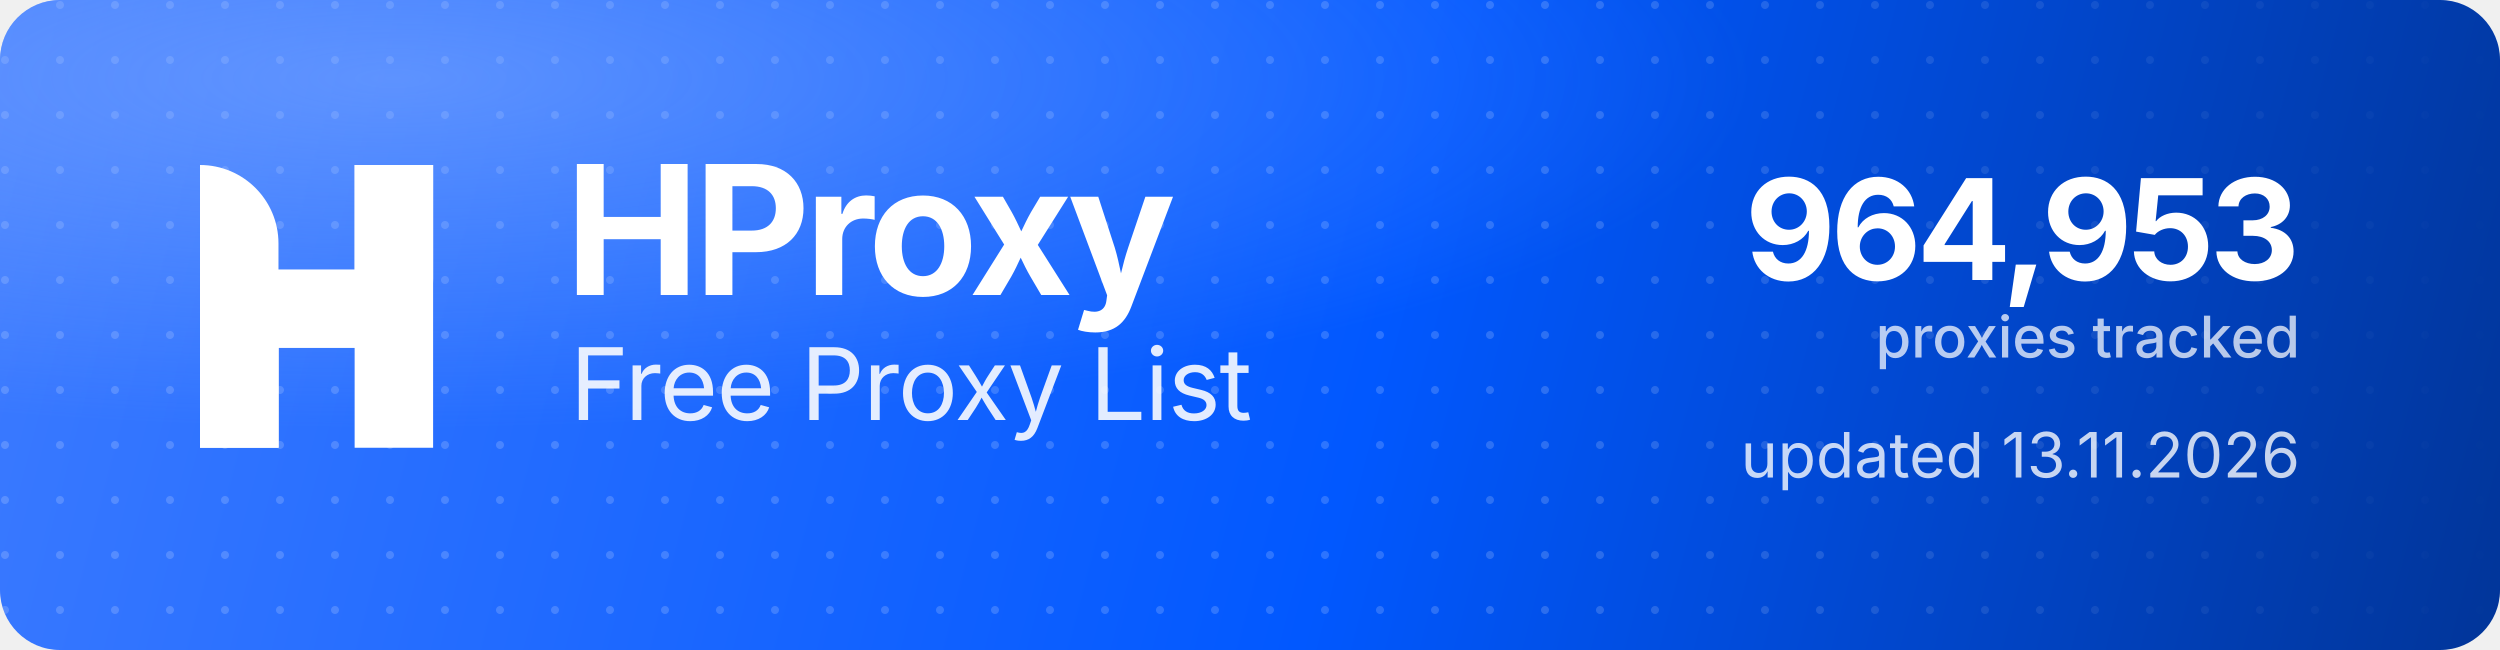
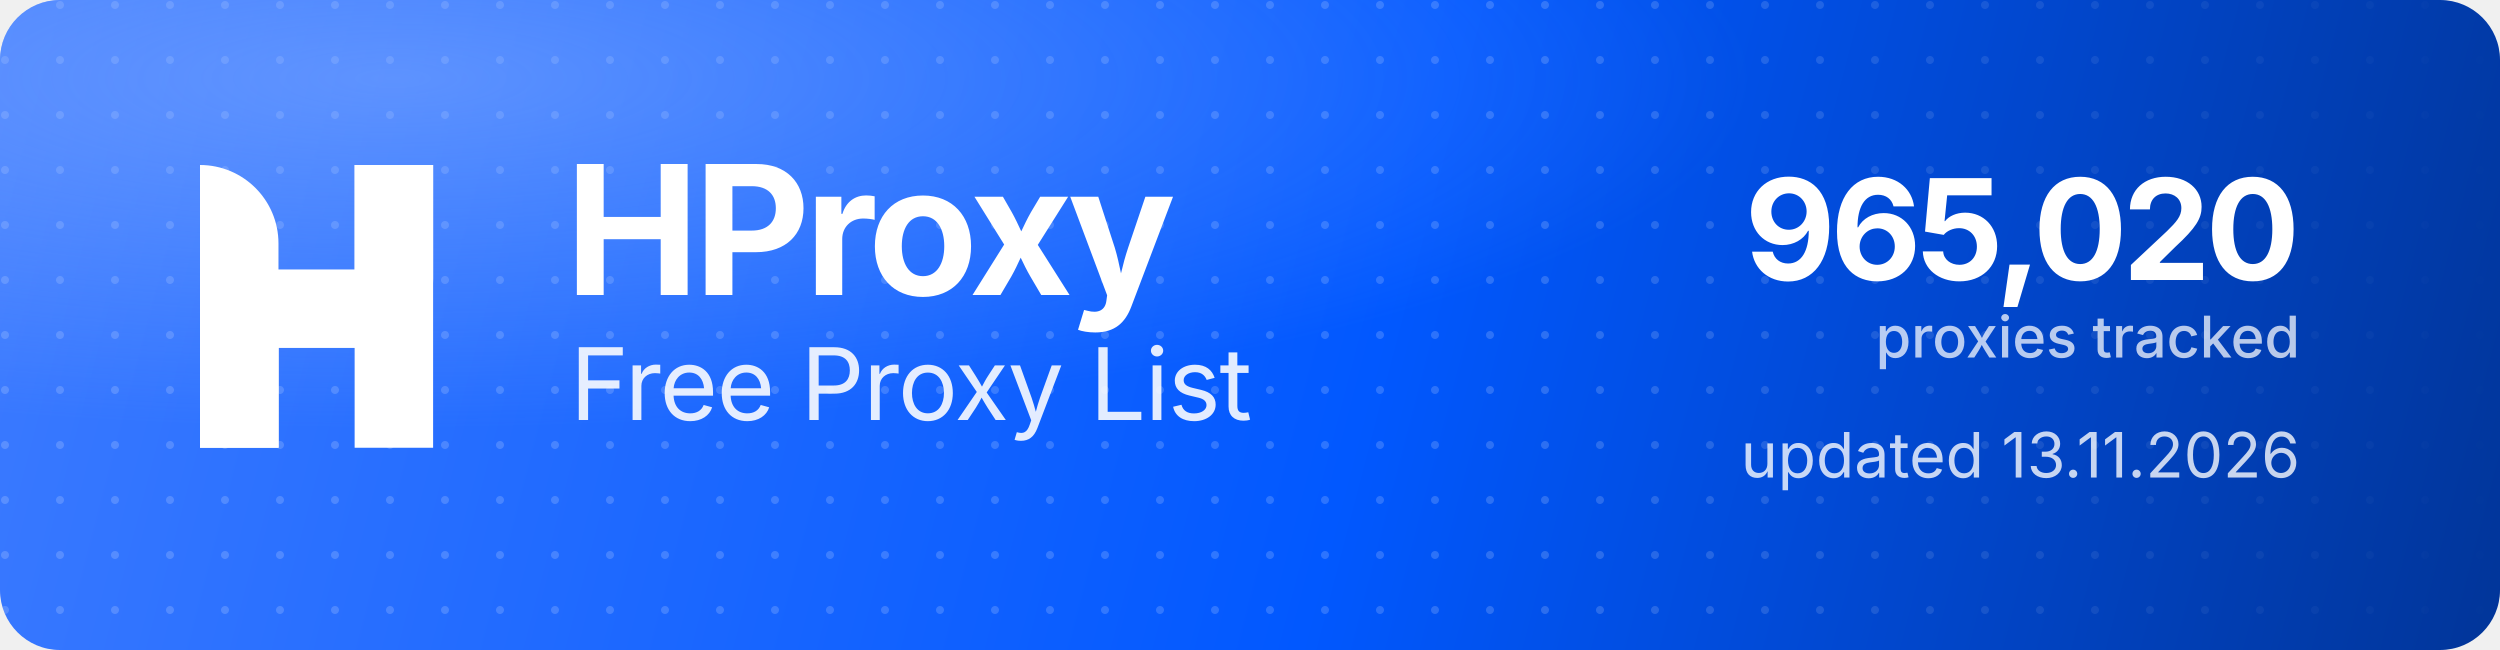
<svg xmlns="http://www.w3.org/2000/svg" width="1000" height="260" viewBox="0 0 1000 260" role="img" aria-label="HProxy Free Proxy List">
  <defs>
    <linearGradient id="hp-bg" x1="0" y1="0" x2="1000" y2="260" gradientUnits="userSpaceOnUse">
      <stop offset="0" stop-color="#3D7BFF" />
      <stop offset="0.55" stop-color="#0158FF" />
      <stop offset="1" stop-color="#013599" />
    </linearGradient>
    <radialGradient id="hp-glow" cx="0.16" cy="0.12" r="0.9">
      <stop offset="0" stop-color="#8FB4FF" stop-opacity="0.5" />
      <stop offset="0.6" stop-color="#8FB4FF" stop-opacity="0" />
    </radialGradient>
    <pattern id="hp-dots" width="22" height="22" patternUnits="userSpaceOnUse">
      <circle cx="2" cy="2" r="1.6" fill="#FFFFFF" fill-opacity="0.17" />
    </pattern>
    <linearGradient id="hp-dot-fade" x1="0" y1="0" x2="1000" y2="0" gradientUnits="userSpaceOnUse">
      <stop offset="0" stop-color="#FFFFFF" stop-opacity="1" />
      <stop offset="0.62" stop-color="#FFFFFF" stop-opacity="1" />
      <stop offset="1" stop-color="#FFFFFF" stop-opacity="0" />
    </linearGradient>
    <mask id="hp-dot-mask">
      <rect width="1000" height="260" fill="url(#hp-dot-fade)" />
    </mask>
  </defs>
  <rect width="1000" height="260" rx="24" fill="url(#hp-bg)" />
  <rect width="1000" height="260" rx="24" fill="url(#hp-dots)" mask="url(#hp-dot-mask)" />
  <rect width="1000" height="260" rx="24" fill="url(#hp-glow)" />
  <g transform="translate(80,66) scale(4.35)" fill="#FFFFFF">
    <path d="M0 0V0C3.985 0 7.216 3.231 7.216 7.216V26H0V0Z" />
    <rect x="14.219" width="7.216" height="26" />
    <path d="M7.235 26H0V15.971C0 12.455 2.851 9.604 6.367 9.604H14.22V0H21.437V10.453C21.437 13.97 18.586 16.82 15.069 16.82H7.235V26Z" />
  </g>
  <text x="226" y="118" font-family="'Geist','Inter','Segoe UI',system-ui,-apple-system,Helvetica,Arial,sans-serif" font-size="72" font-weight="700" letter-spacing="-2.3" fill="#FFFFFF">HProxy</text>
  <text x="228" y="168" font-family="'Geist','Inter','Segoe UI',system-ui,-apple-system,Helvetica,Arial,sans-serif" font-size="40" font-weight="400" letter-spacing="-0.5" fill="#FFFFFF" fill-opacity="0.88">Free Proxy List</text>
-   <text x="920" y="112" text-anchor="end" font-family="'Geist','Inter','Segoe UI',system-ui,-apple-system,Helvetica,Arial,sans-serif" font-size="56" font-weight="700" letter-spacing="-2" fill="#FFFFFF">964,953</text>
+   <text x="920" y="112" text-anchor="end" font-family="'Geist','Inter','Segoe UI',system-ui,-apple-system,Helvetica,Arial,sans-serif" font-size="56" font-weight="700" letter-spacing="-2" fill="#FFFFFF">965,020</text>
  <text x="920" y="143" text-anchor="end" font-family="'Geist','Inter','Segoe UI',system-ui,-apple-system,Helvetica,Arial,sans-serif" font-size="23" font-weight="500" fill="#FFFFFF" fill-opacity="0.72">proxies tracked</text>
  <text x="920" y="191" text-anchor="end" font-family="'Geist','Inter','Segoe UI',system-ui,-apple-system,Helvetica,Arial,sans-serif" font-size="25" font-weight="400" fill="#FFFFFF" fill-opacity="0.78">updated 13.11.2026</text>
</svg>
